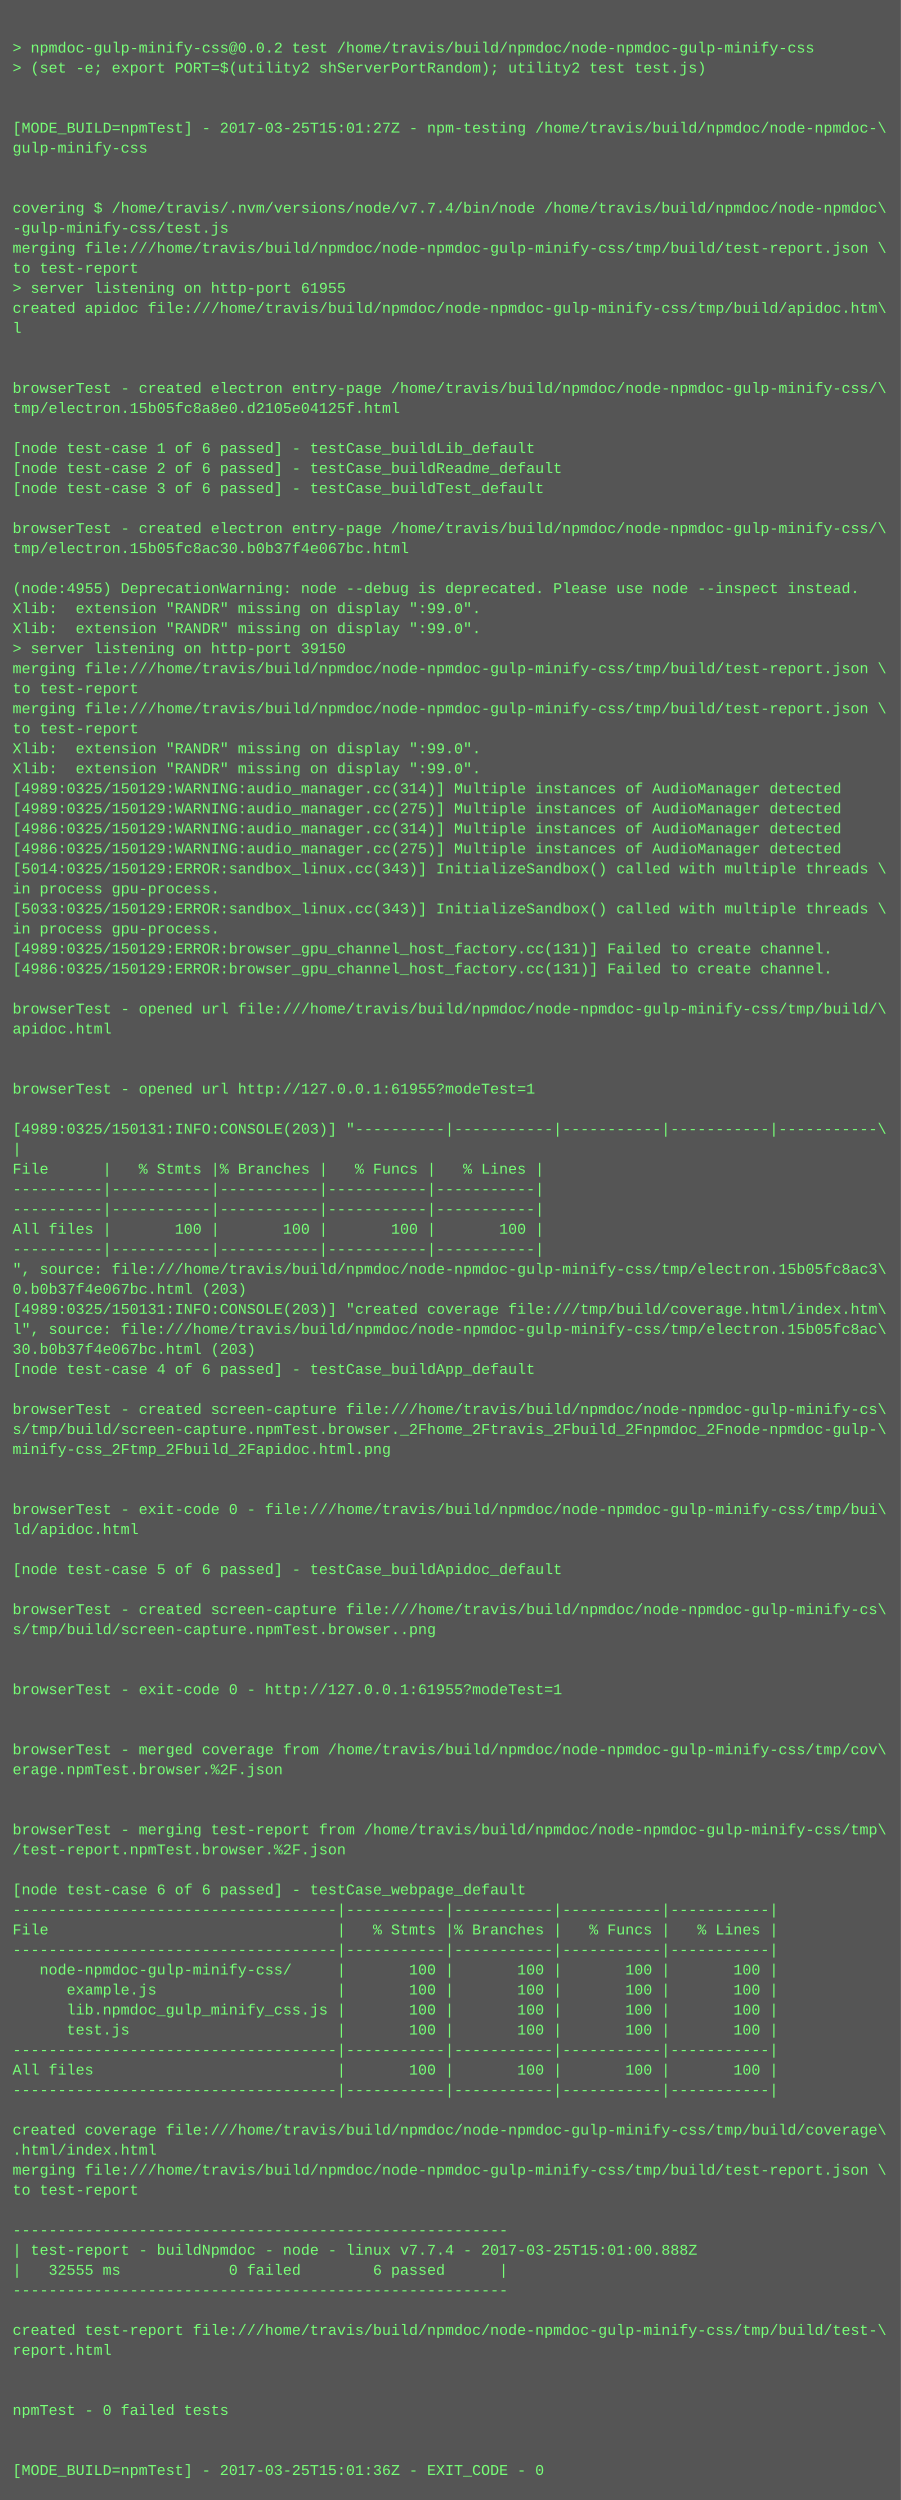
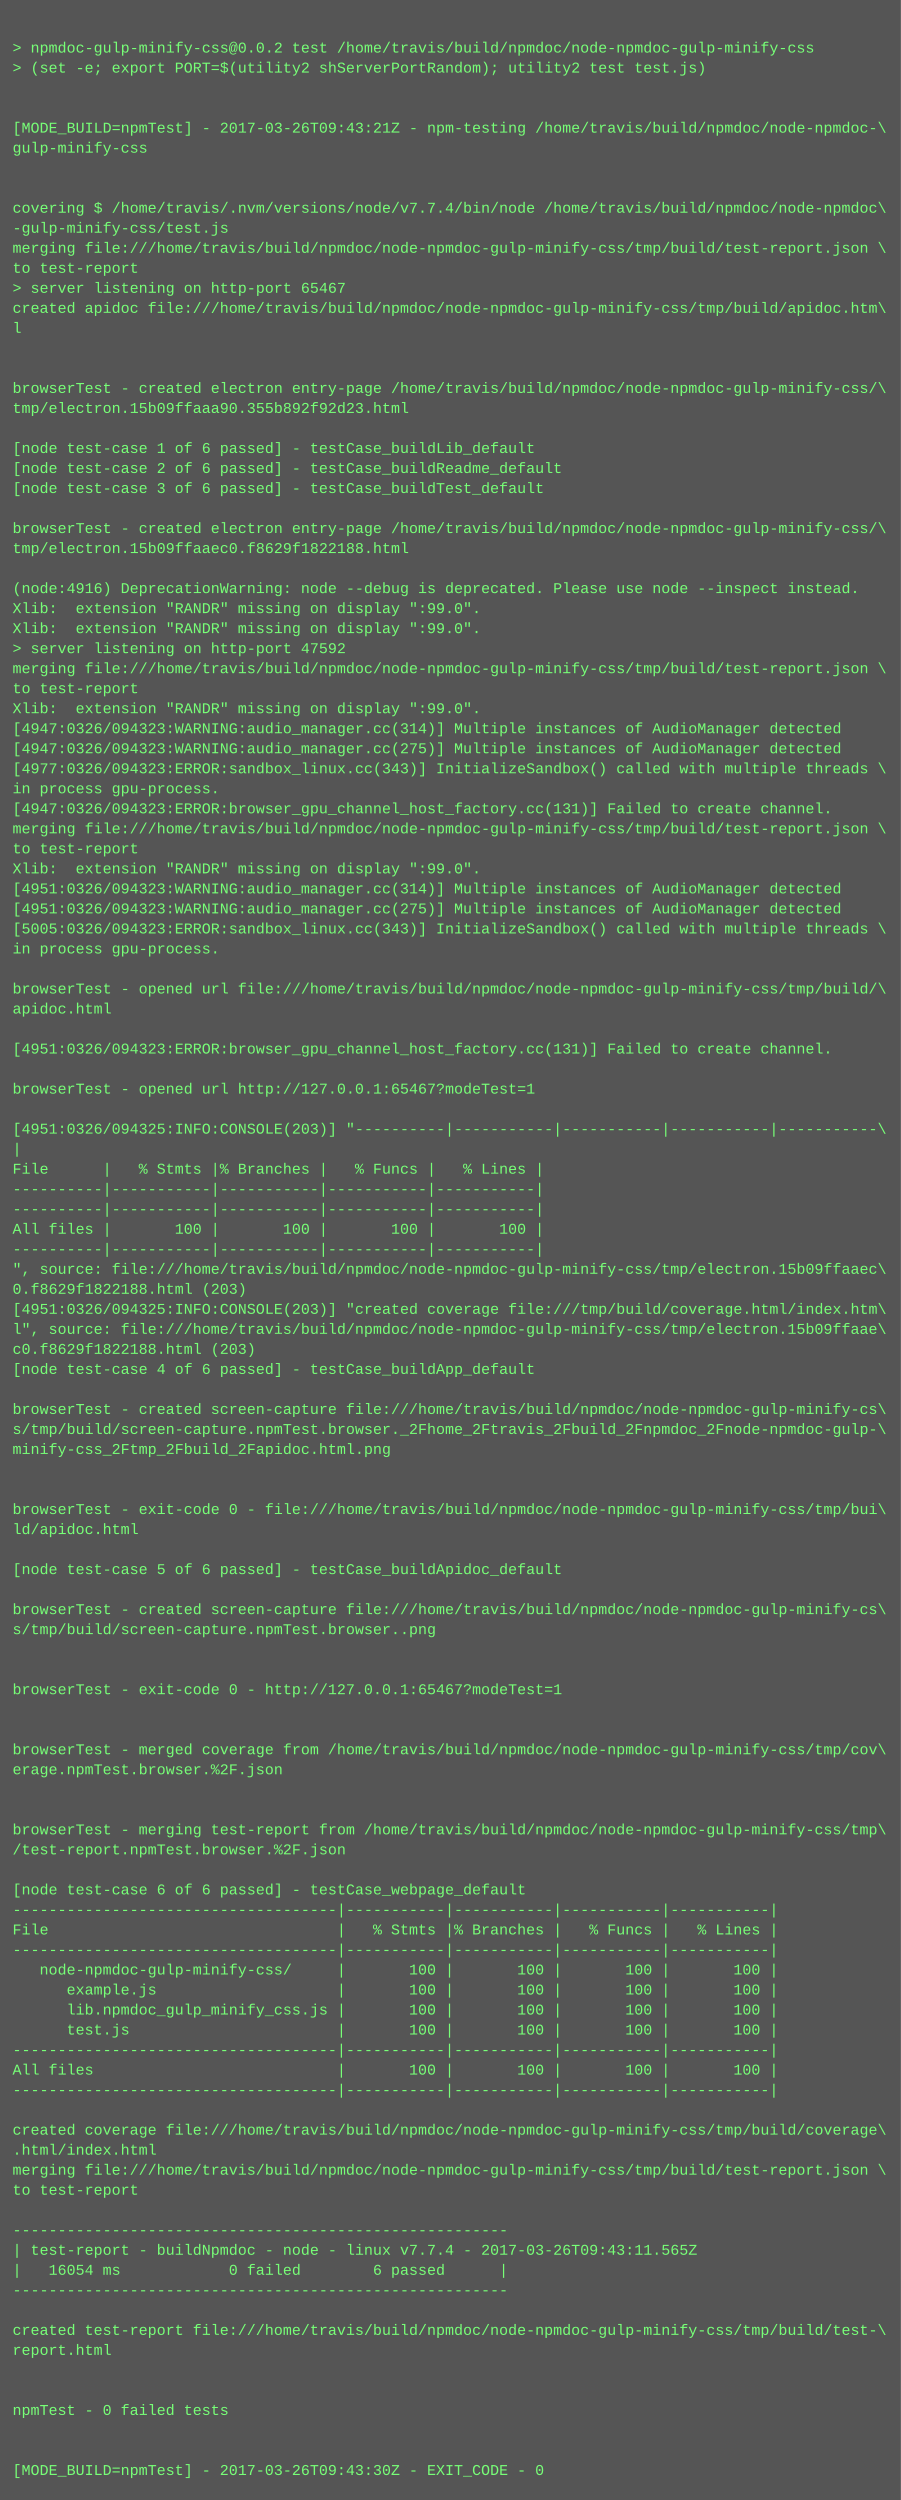
<svg xmlns="http://www.w3.org/2000/svg" height="1998" width="720">
  <rect height="1998" fill="#555" width="720" />
  <text fill="#7f7" font-family="Courier New" font-size="12" xml:space="preserve">
    <tspan x="10" y="26" />
    <tspan x="10" y="42">&gt; npmdoc-gulp-minify-css@0.0.2 test /home/travis/build/npmdoc/node-npmdoc-gulp-minify-css</tspan>
    <tspan x="10" y="58">&gt; (set -e; export PORT=$(utility2 shServerPortRandom); utility2 test test.js)</tspan>
    <tspan x="10" y="74" />
    <tspan x="10" y="90" />
-     <tspan x="10" y="106">[MODE_BUILD=npmTest] - 2017-03-25T15:01:27Z - npm-testing /home/travis/build/npmdoc/node-npmdoc-\</tspan>
+     <tspan x="10" y="106">[MODE_BUILD=npmTest] - 2017-03-26T09:43:21Z - npm-testing /home/travis/build/npmdoc/node-npmdoc-\</tspan>
    <tspan x="10" y="122">gulp-minify-css</tspan>
    <tspan x="10" y="138" />
    <tspan x="10" y="154" />
    <tspan x="10" y="170">covering $ /home/travis/.nvm/versions/node/v7.7.4/bin/node /home/travis/build/npmdoc/node-npmdoc\</tspan>
    <tspan x="10" y="186">-gulp-minify-css/test.js</tspan>
    <tspan x="10" y="202">merging file:///home/travis/build/npmdoc/node-npmdoc-gulp-minify-css/tmp/build/test-report.json \</tspan>
    <tspan x="10" y="218">to test-report</tspan>
-     <tspan x="10" y="234">&gt; server listening on http-port 61955</tspan>
+     <tspan x="10" y="234">&gt; server listening on http-port 65467</tspan>
    <tspan x="10" y="250">created apidoc file:///home/travis/build/npmdoc/node-npmdoc-gulp-minify-css/tmp/build/apidoc.htm\</tspan>
    <tspan x="10" y="266">l</tspan>
    <tspan x="10" y="282" />
    <tspan x="10" y="298" />
    <tspan x="10" y="314">browserTest - created electron entry-page /home/travis/build/npmdoc/node-npmdoc-gulp-minify-css/\</tspan>
-     <tspan x="10" y="330">tmp/electron.15b05fc8a8e0.d2105e04125f.html</tspan>
+     <tspan x="10" y="330">tmp/electron.15b09ffaaa90.355b892f92d23.html</tspan>
    <tspan x="10" y="346" />
    <tspan x="10" y="362">[node test-case 1 of 6 passed] - testCase_buildLib_default</tspan>
    <tspan x="10" y="378">[node test-case 2 of 6 passed] - testCase_buildReadme_default</tspan>
    <tspan x="10" y="394">[node test-case 3 of 6 passed] - testCase_buildTest_default</tspan>
    <tspan x="10" y="410" />
    <tspan x="10" y="426">browserTest - created electron entry-page /home/travis/build/npmdoc/node-npmdoc-gulp-minify-css/\</tspan>
-     <tspan x="10" y="442">tmp/electron.15b05fc8ac30.b0b37f4e067bc.html</tspan>
+     <tspan x="10" y="442">tmp/electron.15b09ffaaec0.f8629f1822188.html</tspan>
    <tspan x="10" y="458" />
-     <tspan x="10" y="474">(node:4955) DeprecationWarning: node --debug is deprecated. Please use node --inspect instead.</tspan>
+     <tspan x="10" y="474">(node:4916) DeprecationWarning: node --debug is deprecated. Please use node --inspect instead.</tspan>
    <tspan x="10" y="490">Xlib:  extension "RANDR" missing on display ":99.0".</tspan>
    <tspan x="10" y="506">Xlib:  extension "RANDR" missing on display ":99.0".</tspan>
-     <tspan x="10" y="522">&gt; server listening on http-port 39150</tspan>
+     <tspan x="10" y="522">&gt; server listening on http-port 47592</tspan>
    <tspan x="10" y="538">merging file:///home/travis/build/npmdoc/node-npmdoc-gulp-minify-css/tmp/build/test-report.json \</tspan>
    <tspan x="10" y="554">to test-report</tspan>
-     <tspan x="10" y="570">merging file:///home/travis/build/npmdoc/node-npmdoc-gulp-minify-css/tmp/build/test-report.json \</tspan>
-     <tspan x="10" y="586">to test-report</tspan>
-     <tspan x="10" y="602">Xlib:  extension "RANDR" missing on display ":99.0".</tspan>
-     <tspan x="10" y="618">Xlib:  extension "RANDR" missing on display ":99.0".</tspan>
-     <tspan x="10" y="634">[4989:0325/150129:WARNING:audio_manager.cc(314)] Multiple instances of AudioManager detected</tspan>
-     <tspan x="10" y="650">[4989:0325/150129:WARNING:audio_manager.cc(275)] Multiple instances of AudioManager detected</tspan>
-     <tspan x="10" y="666">[4986:0325/150129:WARNING:audio_manager.cc(314)] Multiple instances of AudioManager detected</tspan>
-     <tspan x="10" y="682">[4986:0325/150129:WARNING:audio_manager.cc(275)] Multiple instances of AudioManager detected</tspan>
-     <tspan x="10" y="698">[5014:0325/150129:ERROR:sandbox_linux.cc(343)] InitializeSandbox() called with multiple threads \</tspan>
-     <tspan x="10" y="714">in process gpu-process. </tspan>
-     <tspan x="10" y="730">[5033:0325/150129:ERROR:sandbox_linux.cc(343)] InitializeSandbox() called with multiple threads \</tspan>
-     <tspan x="10" y="746">in process gpu-process. </tspan>
-     <tspan x="10" y="762">[4989:0325/150129:ERROR:browser_gpu_channel_host_factory.cc(131)] Failed to create channel.</tspan>
-     <tspan x="10" y="778">[4986:0325/150129:ERROR:browser_gpu_channel_host_factory.cc(131)] Failed to create channel.</tspan>
-     <tspan x="10" y="794" />
-     <tspan x="10" y="810">browserTest - opened url file:///home/travis/build/npmdoc/node-npmdoc-gulp-minify-css/tmp/build/\</tspan>
-     <tspan x="10" y="826">apidoc.html</tspan>
-     <tspan x="10" y="842" />
+     <tspan x="10" y="570">Xlib:  extension "RANDR" missing on display ":99.0".</tspan>
+     <tspan x="10" y="586">[4947:0326/094323:WARNING:audio_manager.cc(314)] Multiple instances of AudioManager detected</tspan>
+     <tspan x="10" y="602">[4947:0326/094323:WARNING:audio_manager.cc(275)] Multiple instances of AudioManager detected</tspan>
+     <tspan x="10" y="618">[4977:0326/094323:ERROR:sandbox_linux.cc(343)] InitializeSandbox() called with multiple threads \</tspan>
+     <tspan x="10" y="634">in process gpu-process. </tspan>
+     <tspan x="10" y="650">[4947:0326/094323:ERROR:browser_gpu_channel_host_factory.cc(131)] Failed to create channel.</tspan>
+     <tspan x="10" y="666">merging file:///home/travis/build/npmdoc/node-npmdoc-gulp-minify-css/tmp/build/test-report.json \</tspan>
+     <tspan x="10" y="682">to test-report</tspan>
+     <tspan x="10" y="698">Xlib:  extension "RANDR" missing on display ":99.0".</tspan>
+     <tspan x="10" y="714">[4951:0326/094323:WARNING:audio_manager.cc(314)] Multiple instances of AudioManager detected</tspan>
+     <tspan x="10" y="730">[4951:0326/094323:WARNING:audio_manager.cc(275)] Multiple instances of AudioManager detected</tspan>
+     <tspan x="10" y="746">[5005:0326/094323:ERROR:sandbox_linux.cc(343)] InitializeSandbox() called with multiple threads \</tspan>
+     <tspan x="10" y="762">in process gpu-process. </tspan>
+     <tspan x="10" y="778" />
+     <tspan x="10" y="794">browserTest - opened url file:///home/travis/build/npmdoc/node-npmdoc-gulp-minify-css/tmp/build/\</tspan>
+     <tspan x="10" y="810">apidoc.html</tspan>
+     <tspan x="10" y="826" />
+     <tspan x="10" y="842">[4951:0326/094323:ERROR:browser_gpu_channel_host_factory.cc(131)] Failed to create channel.</tspan>
    <tspan x="10" y="858" />
-     <tspan x="10" y="874">browserTest - opened url http://127.0.0.1:61955?modeTest=1</tspan>
+     <tspan x="10" y="874">browserTest - opened url http://127.0.0.1:65467?modeTest=1</tspan>
    <tspan x="10" y="890" />
-     <tspan x="10" y="906">[4989:0325/150131:INFO:CONSOLE(203)] "----------|-----------|-----------|-----------|-----------\</tspan>
+     <tspan x="10" y="906">[4951:0326/094325:INFO:CONSOLE(203)] "----------|-----------|-----------|-----------|-----------\</tspan>
    <tspan x="10" y="922">|</tspan>
    <tspan x="10" y="938">File      |   % Stmts |% Branches |   % Funcs |   % Lines |</tspan>
    <tspan x="10" y="954">----------|-----------|-----------|-----------|-----------|</tspan>
    <tspan x="10" y="970">----------|-----------|-----------|-----------|-----------|</tspan>
    <tspan x="10" y="986">All files |       100 |       100 |       100 |       100 |</tspan>
    <tspan x="10" y="1002">----------|-----------|-----------|-----------|-----------|</tspan>
-     <tspan x="10" y="1018">", source: file:///home/travis/build/npmdoc/node-npmdoc-gulp-minify-css/tmp/electron.15b05fc8ac3\</tspan>
-     <tspan x="10" y="1034">0.b0b37f4e067bc.html (203)</tspan>
-     <tspan x="10" y="1050">[4989:0325/150131:INFO:CONSOLE(203)] "created coverage file:///tmp/build/coverage.html/index.htm\</tspan>
-     <tspan x="10" y="1066">l", source: file:///home/travis/build/npmdoc/node-npmdoc-gulp-minify-css/tmp/electron.15b05fc8ac\</tspan>
-     <tspan x="10" y="1082">30.b0b37f4e067bc.html (203)</tspan>
+     <tspan x="10" y="1018">", source: file:///home/travis/build/npmdoc/node-npmdoc-gulp-minify-css/tmp/electron.15b09ffaaec\</tspan>
+     <tspan x="10" y="1034">0.f8629f1822188.html (203)</tspan>
+     <tspan x="10" y="1050">[4951:0326/094325:INFO:CONSOLE(203)] "created coverage file:///tmp/build/coverage.html/index.htm\</tspan>
+     <tspan x="10" y="1066">l", source: file:///home/travis/build/npmdoc/node-npmdoc-gulp-minify-css/tmp/electron.15b09ffaae\</tspan>
+     <tspan x="10" y="1082">c0.f8629f1822188.html (203)</tspan>
    <tspan x="10" y="1098">[node test-case 4 of 6 passed] - testCase_buildApp_default</tspan>
    <tspan x="10" y="1114" />
    <tspan x="10" y="1130">browserTest - created screen-capture file:///home/travis/build/npmdoc/node-npmdoc-gulp-minify-cs\</tspan>
    <tspan x="10" y="1146">s/tmp/build/screen-capture.npmTest.browser._2Fhome_2Ftravis_2Fbuild_2Fnpmdoc_2Fnode-npmdoc-gulp-\</tspan>
    <tspan x="10" y="1162">minify-css_2Ftmp_2Fbuild_2Fapidoc.html.png</tspan>
    <tspan x="10" y="1178" />
    <tspan x="10" y="1194" />
    <tspan x="10" y="1210">browserTest - exit-code 0 - file:///home/travis/build/npmdoc/node-npmdoc-gulp-minify-css/tmp/bui\</tspan>
    <tspan x="10" y="1226">ld/apidoc.html</tspan>
    <tspan x="10" y="1242" />
    <tspan x="10" y="1258">[node test-case 5 of 6 passed] - testCase_buildApidoc_default</tspan>
    <tspan x="10" y="1274" />
    <tspan x="10" y="1290">browserTest - created screen-capture file:///home/travis/build/npmdoc/node-npmdoc-gulp-minify-cs\</tspan>
    <tspan x="10" y="1306">s/tmp/build/screen-capture.npmTest.browser..png</tspan>
    <tspan x="10" y="1322" />
    <tspan x="10" y="1338" />
-     <tspan x="10" y="1354">browserTest - exit-code 0 - http://127.0.0.1:61955?modeTest=1</tspan>
+     <tspan x="10" y="1354">browserTest - exit-code 0 - http://127.0.0.1:65467?modeTest=1</tspan>
    <tspan x="10" y="1370" />
    <tspan x="10" y="1386" />
    <tspan x="10" y="1402">browserTest - merged coverage from /home/travis/build/npmdoc/node-npmdoc-gulp-minify-css/tmp/cov\</tspan>
    <tspan x="10" y="1418">erage.npmTest.browser.%2F.json</tspan>
    <tspan x="10" y="1434" />
    <tspan x="10" y="1450" />
    <tspan x="10" y="1466">browserTest - merging test-report from /home/travis/build/npmdoc/node-npmdoc-gulp-minify-css/tmp\</tspan>
    <tspan x="10" y="1482">/test-report.npmTest.browser.%2F.json</tspan>
    <tspan x="10" y="1498" />
    <tspan x="10" y="1514">[node test-case 6 of 6 passed] - testCase_webpage_default</tspan>
    <tspan x="10" y="1530">------------------------------------|-----------|-----------|-----------|-----------|</tspan>
    <tspan x="10" y="1546">File                                |   % Stmts |% Branches |   % Funcs |   % Lines |</tspan>
    <tspan x="10" y="1562">------------------------------------|-----------|-----------|-----------|-----------|</tspan>
    <tspan x="10" y="1578">   node-npmdoc-gulp-minify-css/     |       100 |       100 |       100 |       100 |</tspan>
    <tspan x="10" y="1594">      example.js                    |       100 |       100 |       100 |       100 |</tspan>
    <tspan x="10" y="1610">      lib.npmdoc_gulp_minify_css.js |       100 |       100 |       100 |       100 |</tspan>
    <tspan x="10" y="1626">      test.js                       |       100 |       100 |       100 |       100 |</tspan>
    <tspan x="10" y="1642">------------------------------------|-----------|-----------|-----------|-----------|</tspan>
    <tspan x="10" y="1658">All files                           |       100 |       100 |       100 |       100 |</tspan>
    <tspan x="10" y="1674">------------------------------------|-----------|-----------|-----------|-----------|</tspan>
    <tspan x="10" y="1690" />
    <tspan x="10" y="1706">created coverage file:///home/travis/build/npmdoc/node-npmdoc-gulp-minify-css/tmp/build/coverage\</tspan>
    <tspan x="10" y="1722">.html/index.html</tspan>
    <tspan x="10" y="1738">merging file:///home/travis/build/npmdoc/node-npmdoc-gulp-minify-css/tmp/build/test-report.json \</tspan>
    <tspan x="10" y="1754">to test-report</tspan>
    <tspan x="10" y="1770" />
    <tspan x="10" y="1786">-------------------------------------------------------</tspan>
-     <tspan x="10" y="1802">| test-report - buildNpmdoc - node - linux v7.7.4 - 2017-03-25T15:01:00.888Z</tspan>
-     <tspan x="10" y="1818">|   32555 ms            0 failed        6 passed      |</tspan>
+     <tspan x="10" y="1802">| test-report - buildNpmdoc - node - linux v7.7.4 - 2017-03-26T09:43:11.565Z</tspan>
+     <tspan x="10" y="1818">|   16054 ms            0 failed        6 passed      |</tspan>
    <tspan x="10" y="1834">-------------------------------------------------------</tspan>
    <tspan x="10" y="1850" />
    <tspan x="10" y="1866">created test-report file:///home/travis/build/npmdoc/node-npmdoc-gulp-minify-css/tmp/build/test-\</tspan>
    <tspan x="10" y="1882">report.html</tspan>
    <tspan x="10" y="1898" />
    <tspan x="10" y="1914" />
    <tspan x="10" y="1930">npmTest - 0 failed tests</tspan>
    <tspan x="10" y="1946" />
    <tspan x="10" y="1962" />
-     <tspan x="10" y="1978">[MODE_BUILD=npmTest] - 2017-03-25T15:01:36Z - EXIT_CODE - 0</tspan>
+     <tspan x="10" y="1978">[MODE_BUILD=npmTest] - 2017-03-26T09:43:30Z - EXIT_CODE - 0</tspan>
  </text>
</svg>
